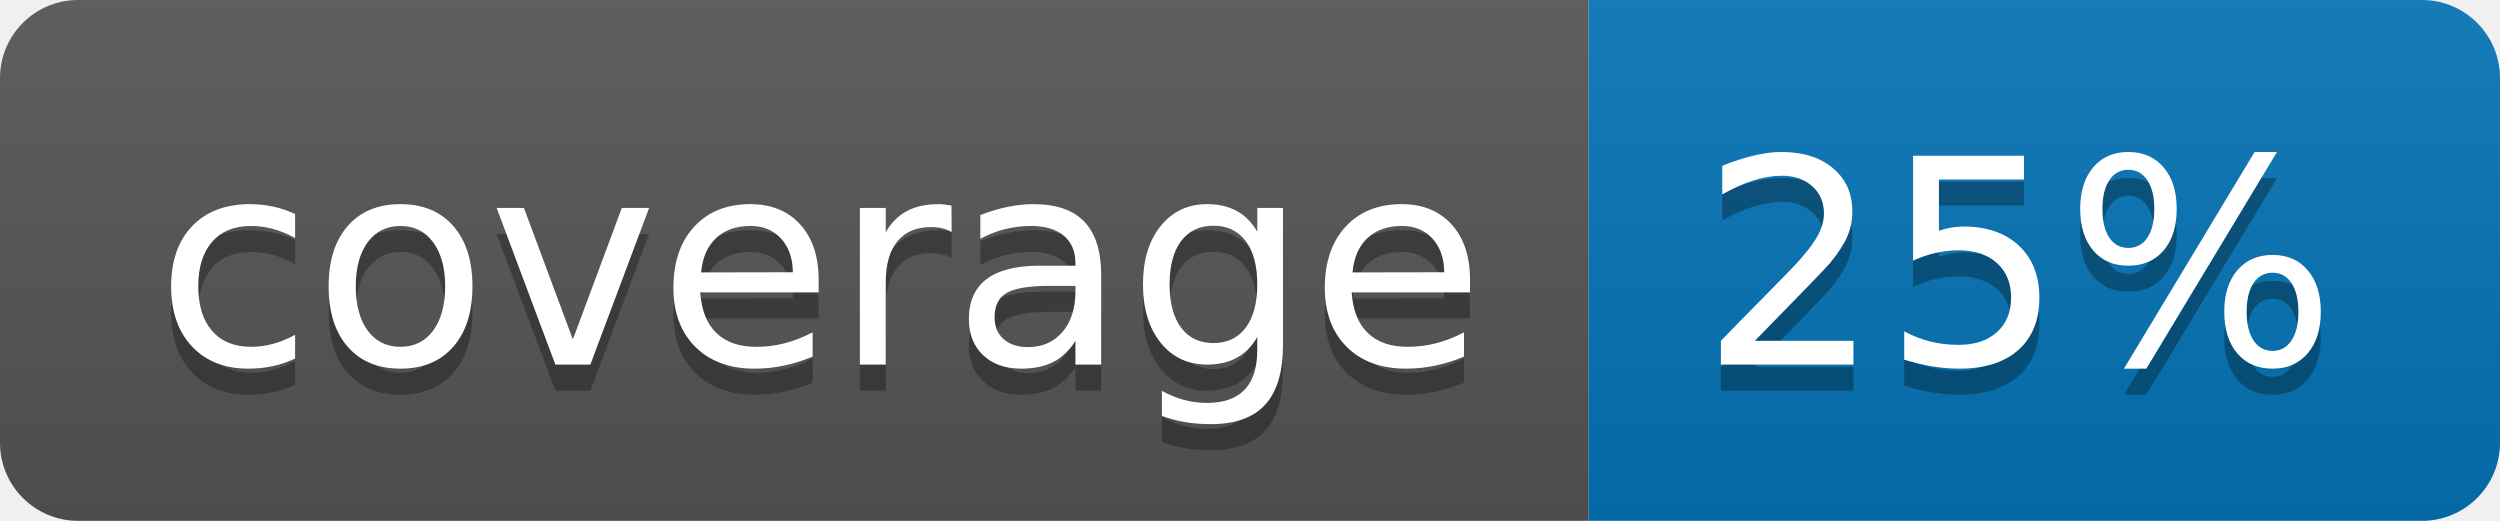
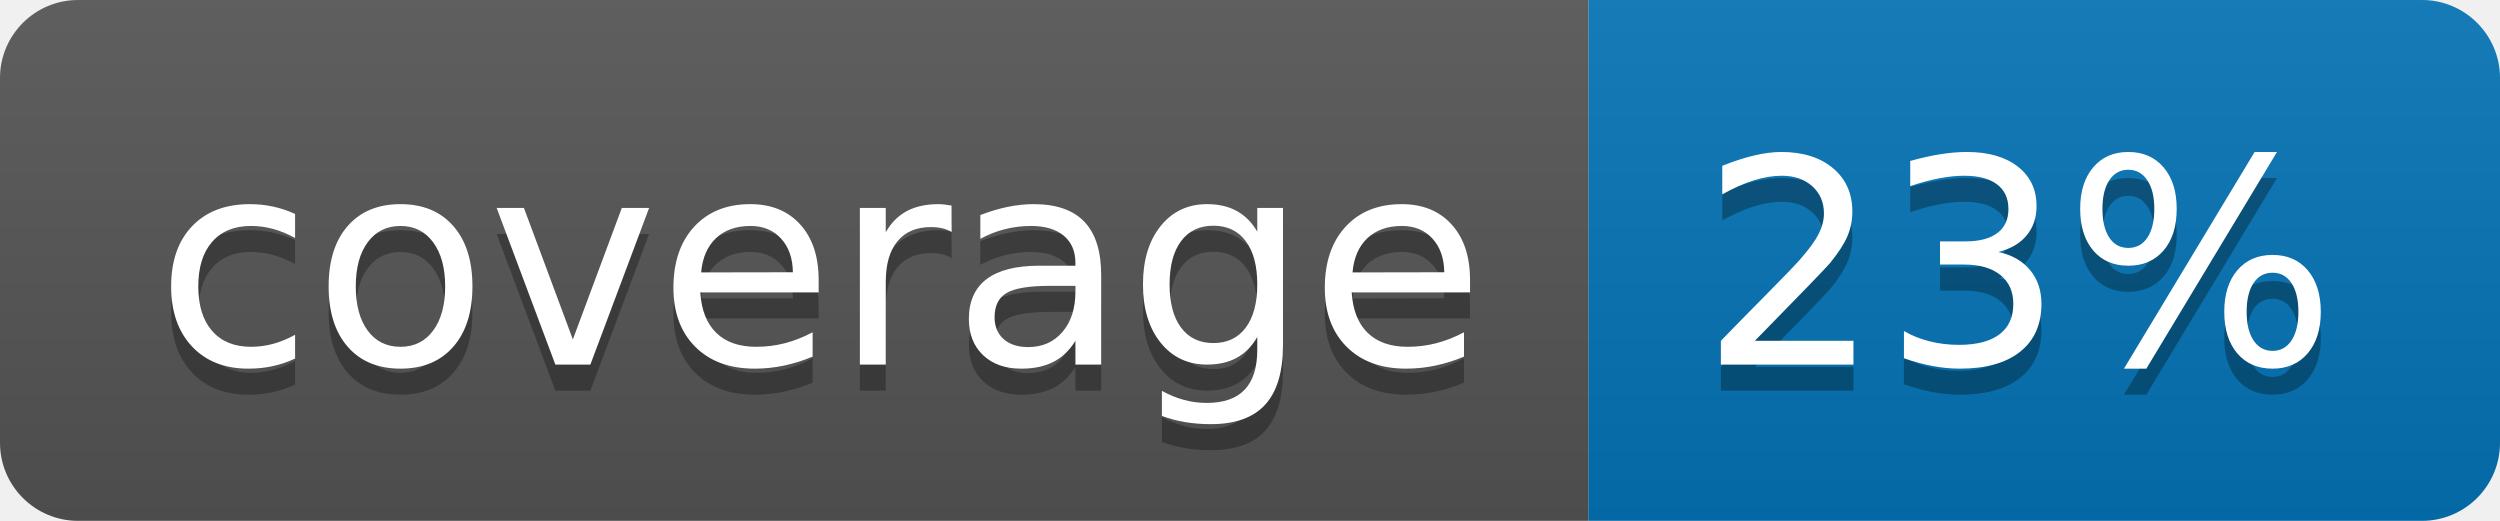
<svg xmlns="http://www.w3.org/2000/svg" width="96" height="20">
  <linearGradient id="b" x2="0" y2="100%">
    <stop offset="0" stop-color="#bbb" stop-opacity=".1" />
    <stop offset="1" stop-opacity=".1" />
  </linearGradient>
  <clipPath id="a">
    <rect width="96" height="20" rx="3" fill="#fff" />
  </clipPath>
  <g clip-path="url(#a)">
    <path fill="#555" d="M0 0h61v20H0z" />
    <path fill="#0374B5" d="M61 0h35v20H61z" />
    <path fill="url(#b)" d="M0 0h96v20H0z" />
  </g>
  <g fill="#fff" text-anchor="middle" font-family="DejaVu Sans,Verdana,Geneva,sans-serif" font-size="110">
    <text x="315" y="150" fill="#010101" fill-opacity=".3" transform="scale(.1)" textLength="510">coverage</text>
    <text x="315" y="140" transform="scale(.1)" textLength="510">coverage</text>
-     <text x="775" y="150" fill="#010101" fill-opacity=".3" transform="scale(.1)" textLength="250">25%</text>
-     <text x="775" y="140" transform="scale(.1)" textLength="250">25%</text>
+     <text x="775" y="150" fill="#010101" fill-opacity=".3" transform="scale(.1)" textLength="250">23%</text>
+     <text x="775" y="140" transform="scale(.1)" textLength="250">23%</text>
  </g>
</svg>
